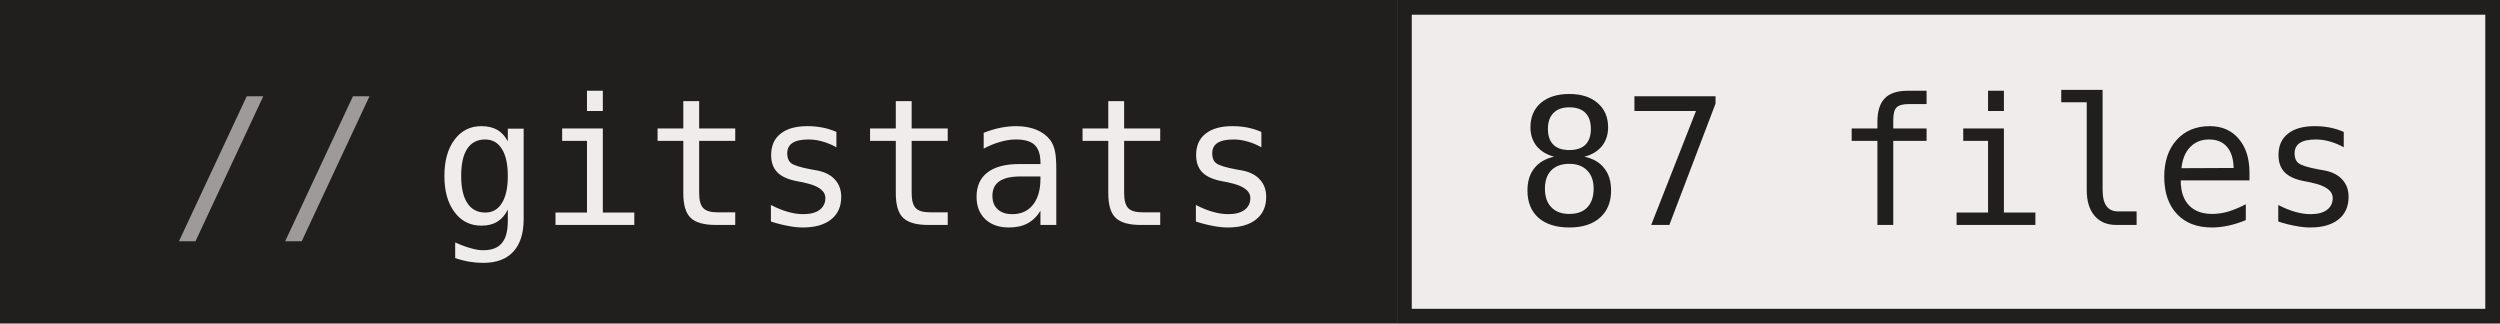
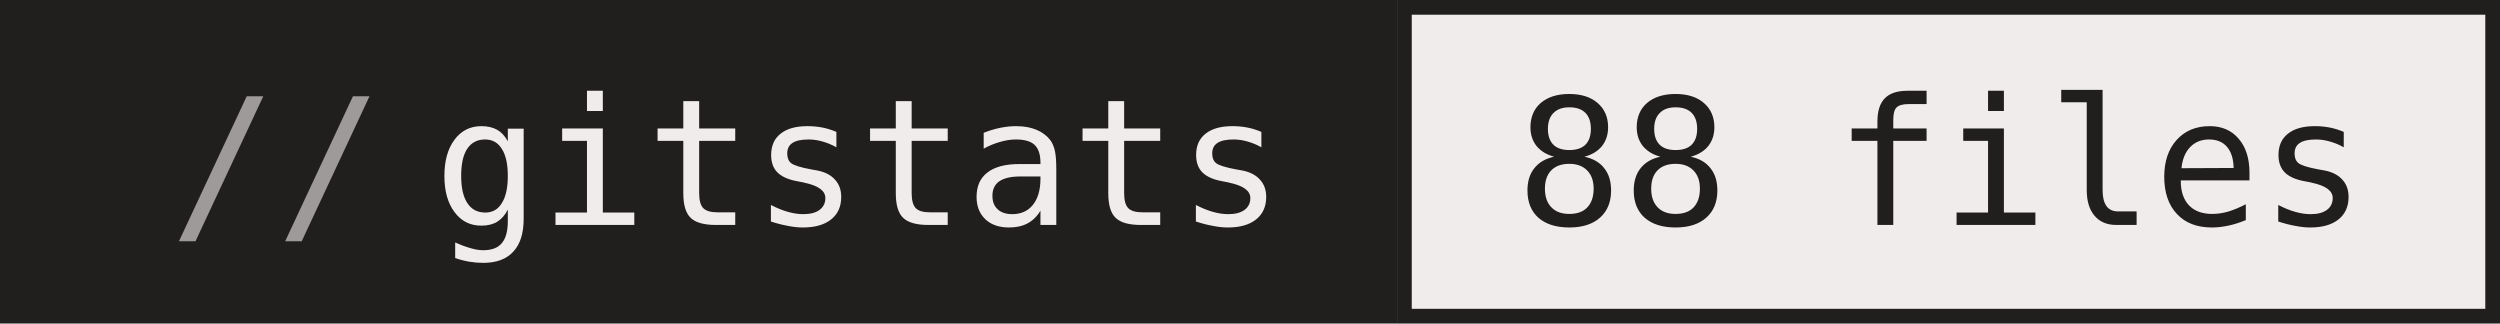
- <svg xmlns="http://www.w3.org/2000/svg" width="170" height="22" role="img" aria-label="gitstats: 87 files">
+ <svg xmlns="http://www.w3.org/2000/svg" width="170" height="22" role="img" aria-label="gitstats: 88 files">
  <g>
    <rect x="0" width="95" height="22" fill="#211e1e" />
    <rect x="95" width="75" height="22" fill="#f1ecec" />
    <rect x="95.5" y="0.5" width="74" height="21" fill="none" stroke="#211e1e" />
  </g>
  <g text-anchor="middle" font-family="IBM Plex Mono,JetBrains Mono,ui-monospace,SFMono-Regular,Menlo,Consolas,monospace" font-size="12" text-rendering="geometricPrecision">
    <text x="58.4" y="15.3" fill="#f1ecec" textLength="57.6">gitstats</text>
-     <text x="132.0" y="15.3" fill="#211e1e" textLength="57.6">87 files</text>
+     <text x="132.0" y="15.3" fill="#211e1e" textLength="57.6">88 files</text>
    <text x="18.8" y="15.3" fill="#9e9a9a">//</text>
  </g>
</svg>
